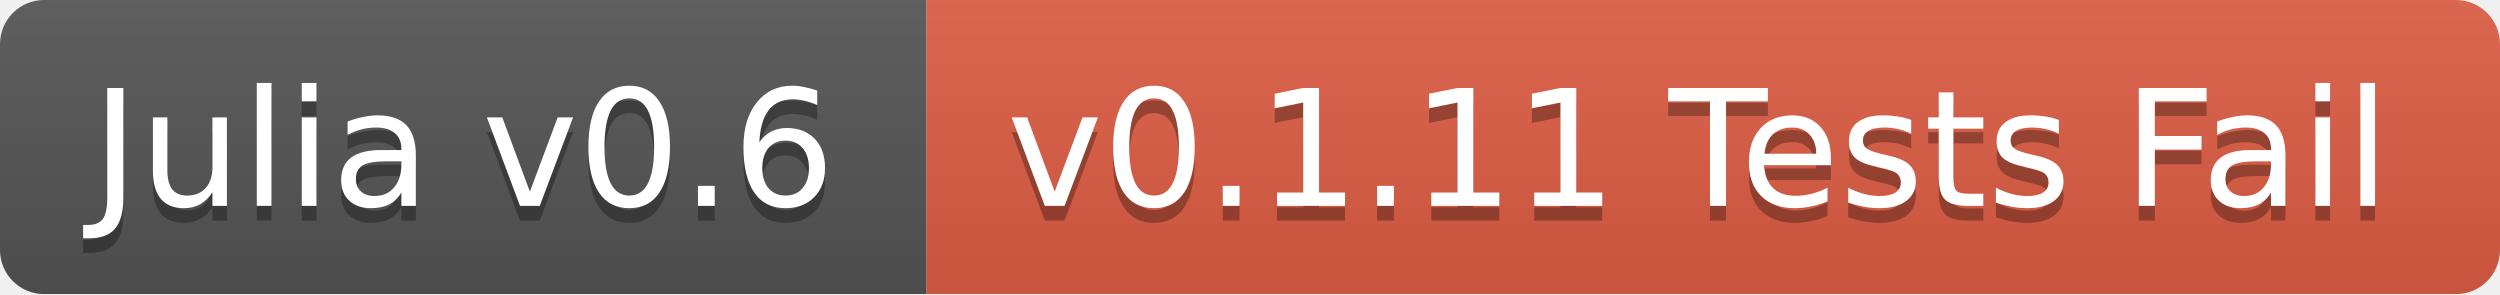
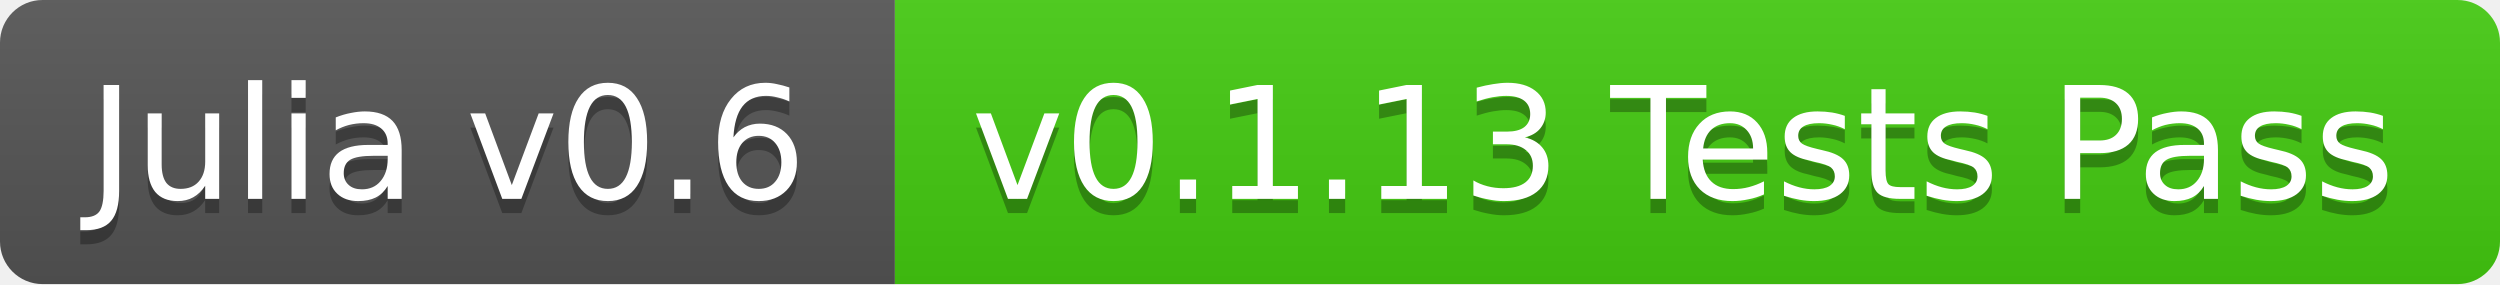
- <svg xmlns="http://www.w3.org/2000/svg" width="170" height="20">
+ <svg xmlns="http://www.w3.org/2000/svg" width="176" height="20">
  <linearGradient id="b" x2="0" y2="100%">
    <stop offset="0" stop-color="#bbb" stop-opacity=".1" />
    <stop offset="1" stop-opacity=".1" />
  </linearGradient>
-   <mask id="a">
-     <rect width="170" height="20" rx="3" fill="#fff" />
-   </mask>
-   <g mask="url(#a)">
+   <clipPath id="a">
+     <rect width="176" height="20" rx="3" fill="#fff" />
+   </clipPath>
+   <g clip-path="url(#a)">
    <path fill="#555" d="M0 0h63v20H0z" />
-     <path fill="#e05d44" d="M63 0h107v20H63z" />
-     <path fill="url(#b)" d="M0 0h170v20H0z" />
+     <path fill="#4c1" d="M63 0h113v20H63z" />
+     <path fill="url(#b)" d="M0 0h176v20H0z" />
  </g>
  <g fill="#fff" text-anchor="middle" font-family="DejaVu Sans,Verdana,Geneva,sans-serif" font-size="11">
    <text x="31.5" y="15" fill="#010101" fill-opacity=".3">Julia v0.6</text>
    <text x="31.5" y="14">Julia v0.6</text>
-     <text x="115.5" y="15" fill="#010101" fill-opacity=".3">v0.1.11 Tests Fail</text>
-     <text x="115.5" y="14">v0.1.11 Tests Fail</text>
+     <text x="118.5" y="15" fill="#010101" fill-opacity=".3">v0.1.13 Tests Pass</text>
+     <text x="118.5" y="14">v0.1.13 Tests Pass</text>
  </g>
</svg>
